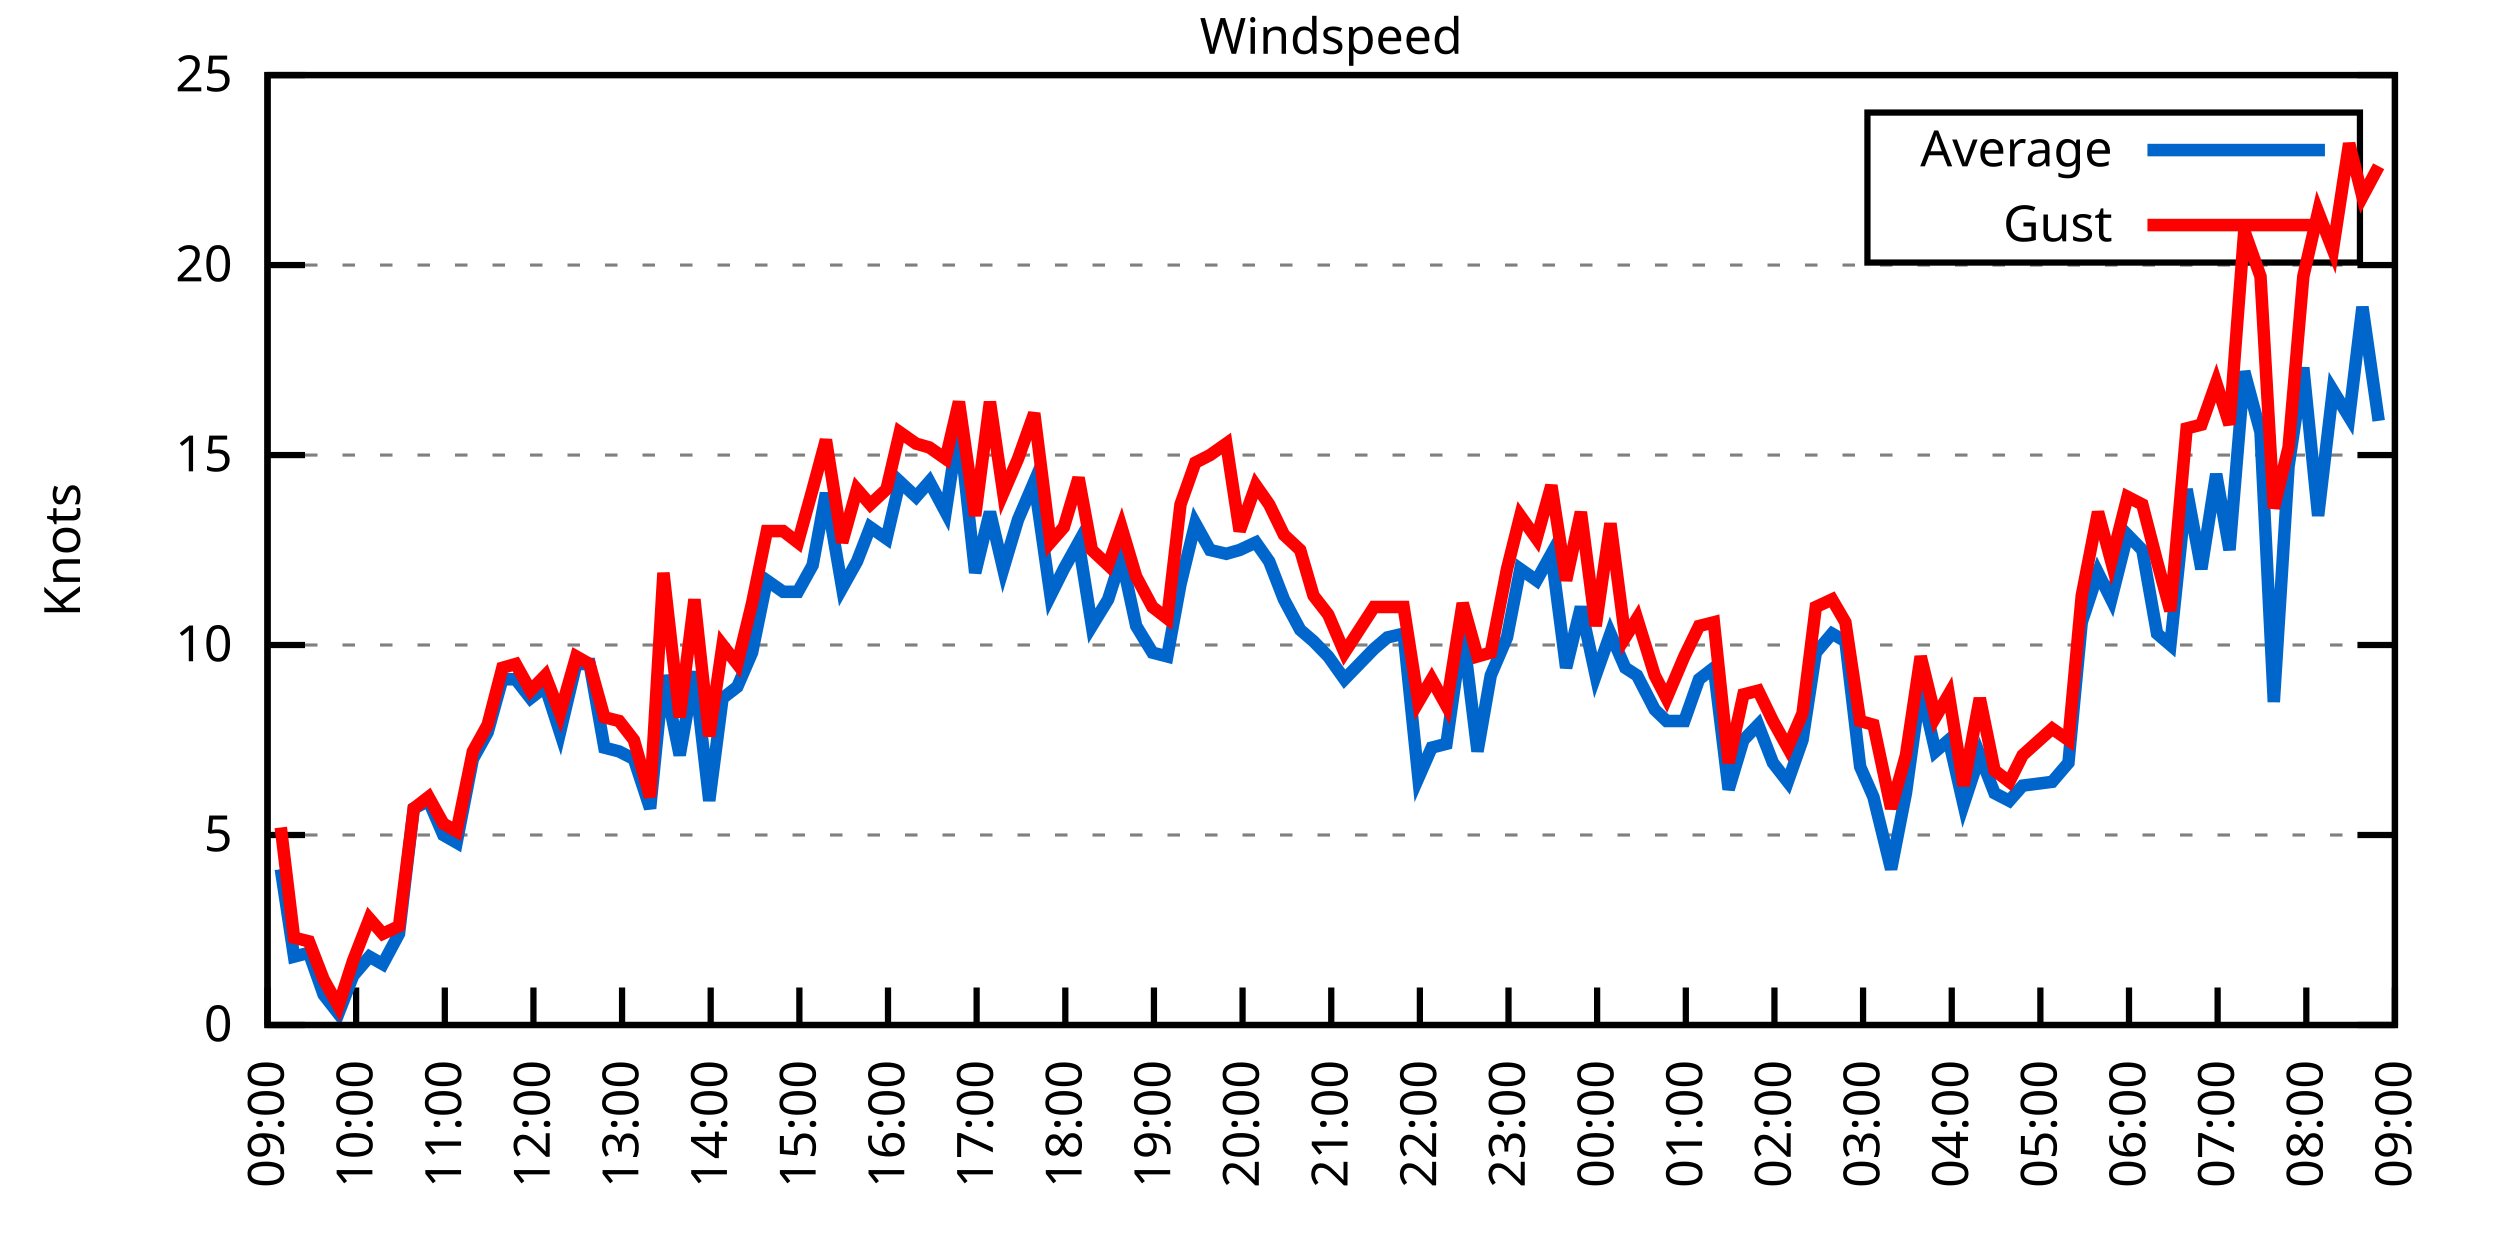
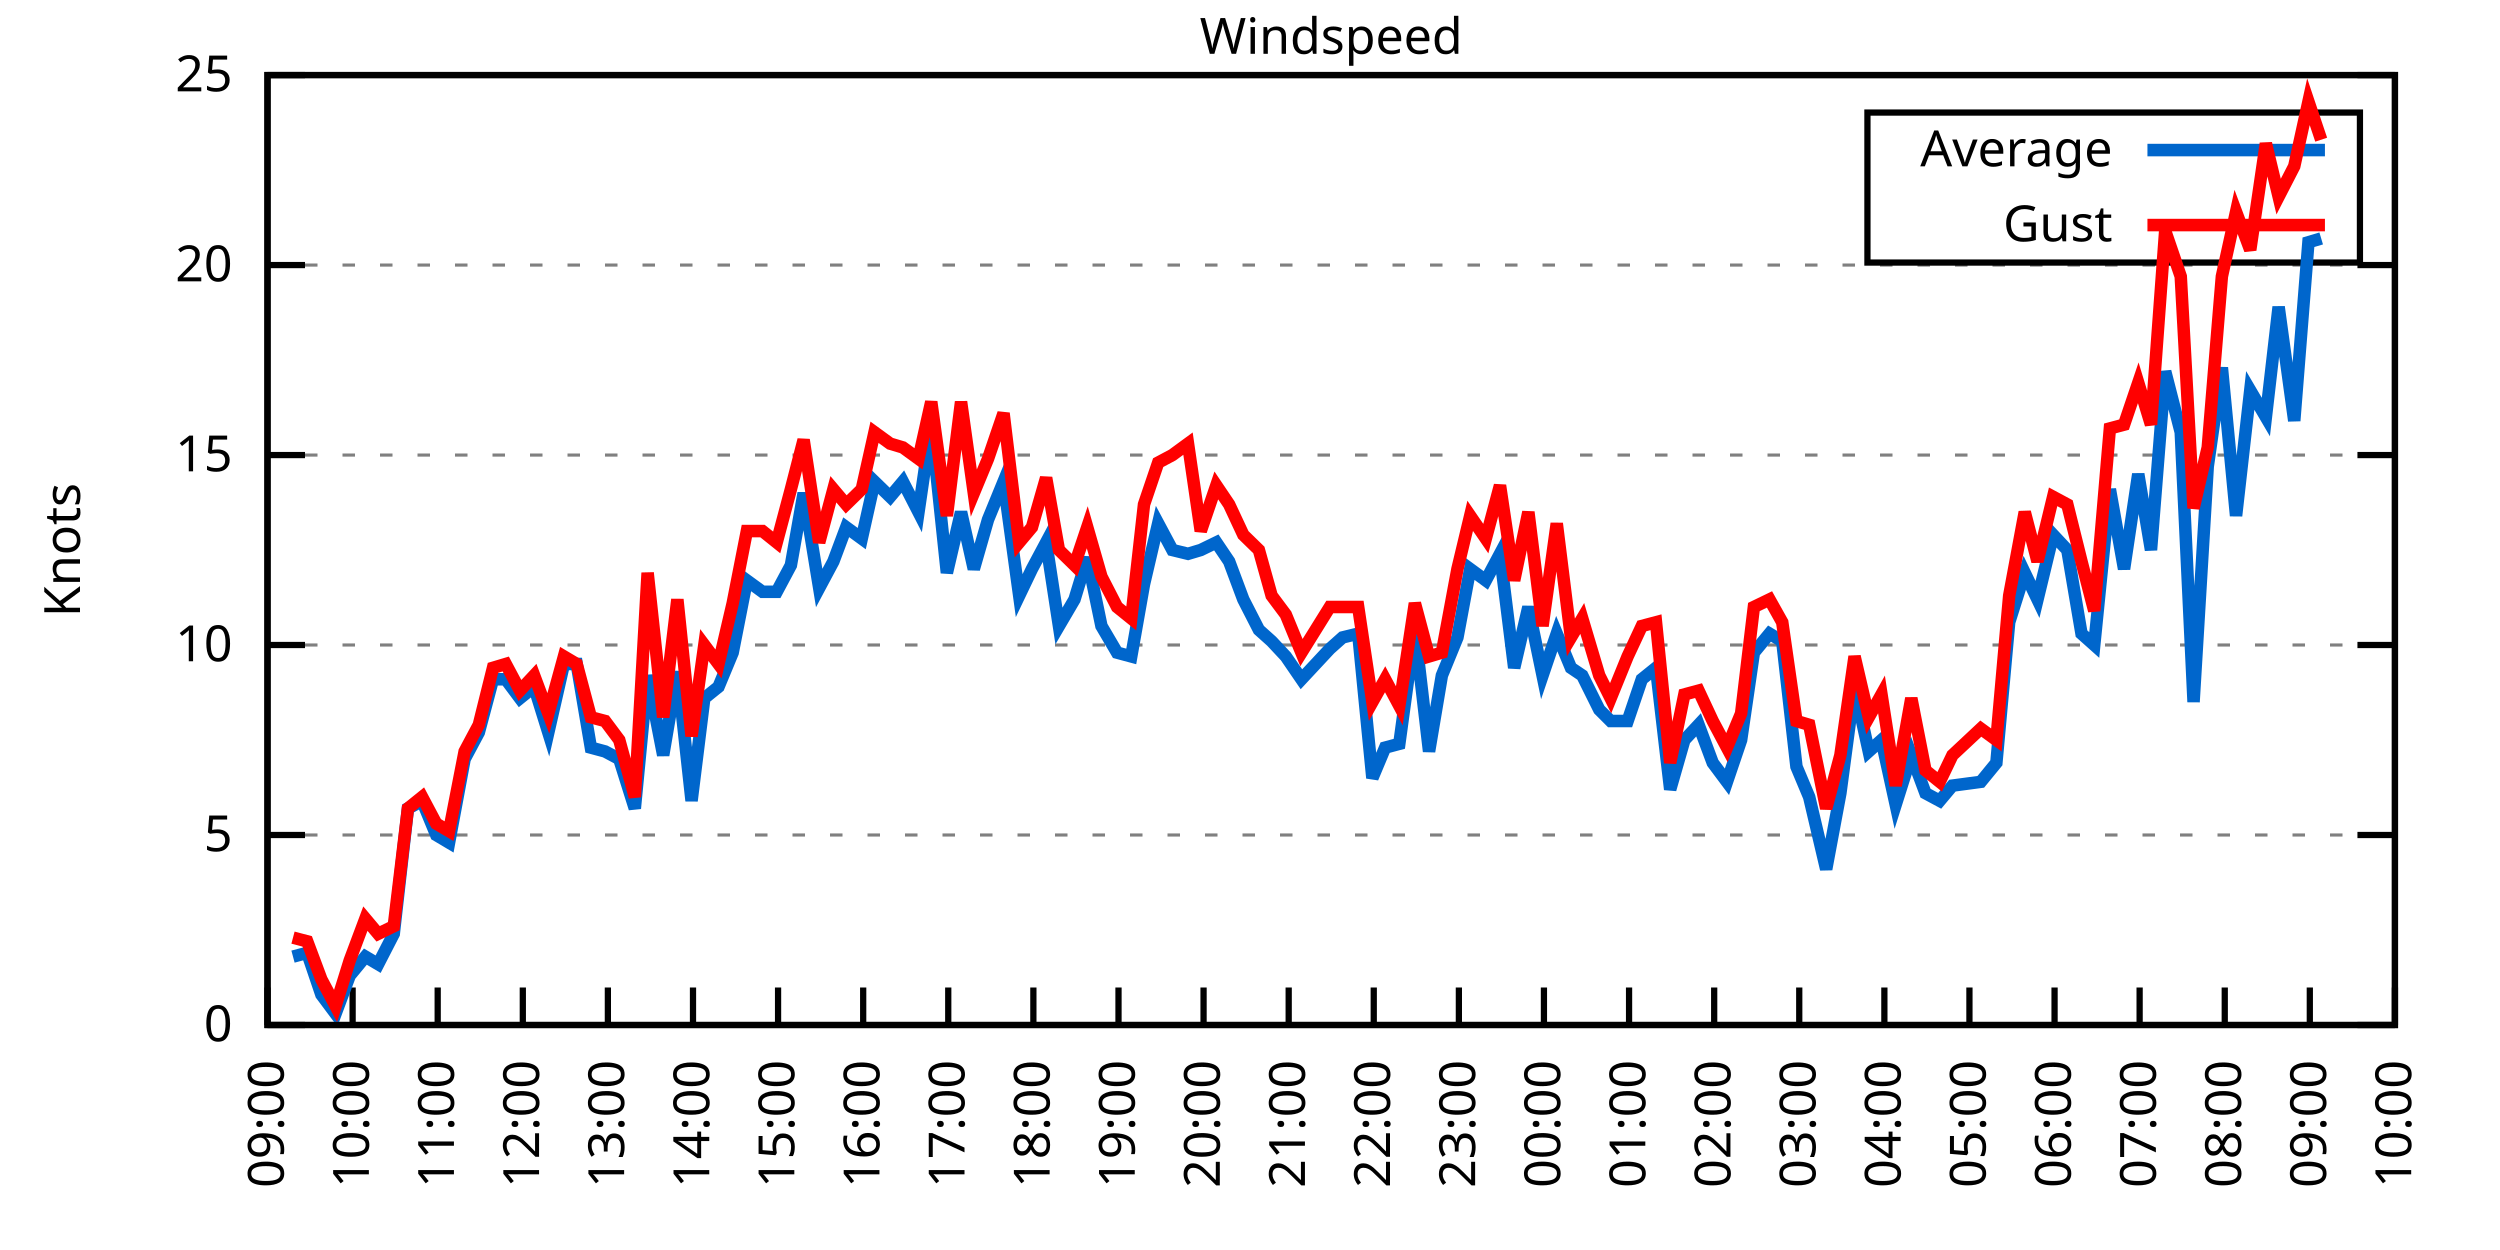
<svg xmlns="http://www.w3.org/2000/svg" xmlns:xlink="http://www.w3.org/1999/xlink" width="400" height="200" viewBox="0 0 400 200">
  <g id="gnuplot_canvas">
    <rect x="0" y="0" width="400" height="200" fill="none" />
    <defs>
      <circle id="gpDot" r="0.5" stroke-width="0.5" stroke="currentColor" />
      <path id="gpPt0" stroke-width="0.333" stroke="currentColor" d="M-1,0 h2 M0,-1 v2" />
      <path id="gpPt1" stroke-width="0.333" stroke="currentColor" d="M-1,-1 L1,1 M1,-1 L-1,1" />
      <path id="gpPt2" stroke-width="0.333" stroke="currentColor" d="M-1,0 L1,0 M0,-1 L0,1 M-1,-1 L1,1 M-1,1 L1,-1" />
      <rect id="gpPt3" stroke-width="0.333" stroke="currentColor" x="-1" y="-1" width="2" height="2" />
      <rect id="gpPt4" stroke-width="0.333" stroke="currentColor" fill="currentColor" x="-1" y="-1" width="2" height="2" />
      <circle id="gpPt5" stroke-width="0.333" stroke="currentColor" cx="0" cy="0" r="1" />
      <use xlink:href="#gpPt5" id="gpPt6" fill="currentColor" stroke="none" />
      <path id="gpPt7" stroke-width="0.333" stroke="currentColor" d="M0,-1.33 L-1.33,0.67 L1.33,0.67 z" />
      <use xlink:href="#gpPt7" id="gpPt8" fill="currentColor" stroke="none" />
      <use xlink:href="#gpPt7" id="gpPt9" stroke="currentColor" transform="rotate(180)" />
      <use xlink:href="#gpPt9" id="gpPt10" fill="currentColor" stroke="none" />
      <use xlink:href="#gpPt3" id="gpPt11" stroke="currentColor" transform="rotate(45)" />
      <use xlink:href="#gpPt11" id="gpPt12" fill="currentColor" stroke="none" />
      <path id="gpPt13" stroke-width="0.333" stroke="currentColor" d="M0,1.330 L1.265,0.411 L0.782,-1.067 L-0.782,-1.076 L-1.265,0.411 z" />
      <use xlink:href="#gpPt13" id="gpPt14" fill="currentColor" stroke="none" />
      <filter id="textbox" filterUnits="objectBoundingBox" x="0" y="0" height="1" width="1">
        <feFlood flood-color="white" flood-opacity="1" result="bgnd" />
        <feComposite in="SourceGraphic" in2="bgnd" operator="atop" />
      </filter>
      <filter id="greybox" filterUnits="objectBoundingBox" x="0" y="0" height="1" width="1">
        <feFlood flood-color="lightgrey" flood-opacity="1" result="grey" />
        <feComposite in="SourceGraphic" in2="grey" operator="atop" />
      </filter>
    </defs>
    <g fill="none" color="white" stroke="currentColor" stroke-width="1.00" stroke-linecap="butt" stroke-linejoin="miter">
</g>
    <g fill="none" color="black" stroke="currentColor" stroke-width="1.00" stroke-linecap="butt" stroke-linejoin="miter">
      <g stroke="none" shape-rendering="crispEdges">
        <polygon fill="rgb(255, 255, 255)" points="42.80,164.00 383.18,164.00 383.18,12.02 42.80,12.02 " />
      </g>
    </g>
    <g fill="none" color="black" stroke="currentColor" stroke-width="1.00" stroke-linecap="butt" stroke-linejoin="miter">
</g>
    <g fill="none" color="black" stroke="black" stroke-width="0.50" stroke-linecap="butt" stroke-linejoin="miter">
</g>
    <g fill="none" color="gray" stroke="currentColor" stroke-width="0.50" stroke-linecap="butt" stroke-linejoin="miter">
      <path stroke="gray" stroke-dasharray="2,4" class="gridline" d="M42.80,164.00 L383.19,164.00  " />
    </g>
    <g fill="none" color="gray" stroke="gray" stroke-width="1.00" stroke-linecap="butt" stroke-linejoin="miter">
</g>
    <g fill="none" color="black" stroke="currentColor" stroke-width="1.00" stroke-linecap="butt" stroke-linejoin="miter">
      <path stroke="black" d="M42.80,164.00 L48.80,164.00 M383.19,164.00 L377.19,164.00  " />
      <g transform="translate(37.20,166.60)" stroke="none" fill="black" font-family="Sans" font-size="8.00" text-anchor="end">
        <text>
          <tspan font-family="Sans"> 0</tspan>
        </text>
      </g>
    </g>
    <g fill="none" color="black" stroke="currentColor" stroke-width="1.00" stroke-linecap="butt" stroke-linejoin="miter">
</g>
    <g fill="none" color="black" stroke="black" stroke-width="0.50" stroke-linecap="butt" stroke-linejoin="miter">
</g>
    <g fill="none" color="gray" stroke="currentColor" stroke-width="0.50" stroke-linecap="butt" stroke-linejoin="miter">
      <path stroke="gray" stroke-dasharray="2,4" class="gridline" d="M42.80,133.60 L383.19,133.60  " />
    </g>
    <g fill="none" color="gray" stroke="gray" stroke-width="1.00" stroke-linecap="butt" stroke-linejoin="miter">
</g>
    <g fill="none" color="black" stroke="currentColor" stroke-width="1.00" stroke-linecap="butt" stroke-linejoin="miter">
      <path stroke="black" d="M42.80,133.60 L48.80,133.60 M383.19,133.60 L377.19,133.60  " />
      <g transform="translate(37.20,136.20)" stroke="none" fill="black" font-family="Sans" font-size="8.00" text-anchor="end">
        <text>
          <tspan font-family="Sans"> 5</tspan>
        </text>
      </g>
    </g>
    <g fill="none" color="black" stroke="currentColor" stroke-width="1.00" stroke-linecap="butt" stroke-linejoin="miter">
</g>
    <g fill="none" color="black" stroke="black" stroke-width="0.50" stroke-linecap="butt" stroke-linejoin="miter">
</g>
    <g fill="none" color="gray" stroke="currentColor" stroke-width="0.50" stroke-linecap="butt" stroke-linejoin="miter">
      <path stroke="gray" stroke-dasharray="2,4" class="gridline" d="M42.80,103.20 L383.19,103.20  " />
    </g>
    <g fill="none" color="gray" stroke="gray" stroke-width="1.00" stroke-linecap="butt" stroke-linejoin="miter">
</g>
    <g fill="none" color="black" stroke="currentColor" stroke-width="1.00" stroke-linecap="butt" stroke-linejoin="miter">
      <path stroke="black" d="M42.80,103.20 L48.80,103.20 M383.19,103.20 L377.19,103.20  " />
      <g transform="translate(37.20,105.80)" stroke="none" fill="black" font-family="Sans" font-size="8.00" text-anchor="end">
        <text>
          <tspan font-family="Sans"> 10</tspan>
        </text>
      </g>
    </g>
    <g fill="none" color="black" stroke="currentColor" stroke-width="1.00" stroke-linecap="butt" stroke-linejoin="miter">
</g>
    <g fill="none" color="black" stroke="black" stroke-width="0.50" stroke-linecap="butt" stroke-linejoin="miter">
</g>
    <g fill="none" color="gray" stroke="currentColor" stroke-width="0.50" stroke-linecap="butt" stroke-linejoin="miter">
      <path stroke="gray" stroke-dasharray="2,4" class="gridline" d="M42.80,72.81 L383.19,72.81  " />
    </g>
    <g fill="none" color="gray" stroke="gray" stroke-width="1.00" stroke-linecap="butt" stroke-linejoin="miter">
</g>
    <g fill="none" color="black" stroke="currentColor" stroke-width="1.00" stroke-linecap="butt" stroke-linejoin="miter">
      <path stroke="black" d="M42.80,72.81 L48.80,72.81 M383.19,72.81 L377.19,72.81  " />
      <g transform="translate(37.20,75.41)" stroke="none" fill="black" font-family="Sans" font-size="8.00" text-anchor="end">
        <text>
          <tspan font-family="Sans"> 15</tspan>
        </text>
      </g>
    </g>
    <g fill="none" color="black" stroke="currentColor" stroke-width="1.00" stroke-linecap="butt" stroke-linejoin="miter">
</g>
    <g fill="none" color="black" stroke="black" stroke-width="0.50" stroke-linecap="butt" stroke-linejoin="miter">
</g>
    <g fill="none" color="gray" stroke="currentColor" stroke-width="0.50" stroke-linecap="butt" stroke-linejoin="miter">
      <path stroke="gray" stroke-dasharray="2,4" class="gridline" d="M42.80,42.41 L383.19,42.41  " />
    </g>
    <g fill="none" color="gray" stroke="gray" stroke-width="1.00" stroke-linecap="butt" stroke-linejoin="miter">
</g>
    <g fill="none" color="black" stroke="currentColor" stroke-width="1.00" stroke-linecap="butt" stroke-linejoin="miter">
      <path stroke="black" d="M42.80,42.41 L48.80,42.41 M383.19,42.41 L377.19,42.41  " />
      <g transform="translate(37.20,45.01)" stroke="none" fill="black" font-family="Sans" font-size="8.00" text-anchor="end">
        <text>
          <tspan font-family="Sans"> 20</tspan>
        </text>
      </g>
    </g>
    <g fill="none" color="black" stroke="currentColor" stroke-width="1.00" stroke-linecap="butt" stroke-linejoin="miter">
</g>
    <g fill="none" color="black" stroke="black" stroke-width="0.50" stroke-linecap="butt" stroke-linejoin="miter">
</g>
    <g fill="none" color="gray" stroke="currentColor" stroke-width="0.50" stroke-linecap="butt" stroke-linejoin="miter">
      <path stroke="gray" stroke-dasharray="2,4" class="gridline" d="M42.80,12.01 L383.19,12.01  " />
    </g>
    <g fill="none" color="gray" stroke="gray" stroke-width="1.00" stroke-linecap="butt" stroke-linejoin="miter">
</g>
    <g fill="none" color="black" stroke="currentColor" stroke-width="1.00" stroke-linecap="butt" stroke-linejoin="miter">
      <path stroke="black" d="M42.80,12.01 L48.80,12.01 M383.19,12.01 L377.19,12.01  " />
      <g transform="translate(37.20,14.61)" stroke="none" fill="black" font-family="Sans" font-size="8.00" text-anchor="end">
        <text>
          <tspan font-family="Sans"> 25</tspan>
        </text>
      </g>
    </g>
    <g fill="none" color="black" stroke="currentColor" stroke-width="1.00" stroke-linecap="butt" stroke-linejoin="miter">
      <path stroke="black" d="M42.80,164.00 L42.80,158.00  " />
      <g transform="translate(45.40,169.60) rotate(270.00)" stroke="none" fill="black" font-family="Sans" font-size="8.00" text-anchor="end">
        <text>
          <tspan font-family="Sans">09:00</tspan>
        </text>
      </g>
    </g>
    <g fill="none" color="black" stroke="currentColor" stroke-width="1.00" stroke-linecap="butt" stroke-linejoin="miter">
-       <path stroke="black" d="M56.98,164.00 L56.98,158.00  " />
-       <g transform="translate(59.58,169.60) rotate(270.00)" stroke="none" fill="black" font-family="Sans" font-size="8.00" text-anchor="end">
+       <path stroke="black" d="M56.42,164.00 L56.42,158.00  " />
+       <g transform="translate(59.02,169.60) rotate(270.00)" stroke="none" fill="black" font-family="Sans" font-size="8.00" text-anchor="end">
        <text>
          <tspan font-family="Sans">10:00</tspan>
        </text>
      </g>
    </g>
    <g fill="none" color="black" stroke="currentColor" stroke-width="1.00" stroke-linecap="butt" stroke-linejoin="miter">
-       <path stroke="black" d="M71.17,164.00 L71.17,158.00  " />
-       <g transform="translate(73.77,169.60) rotate(270.00)" stroke="none" fill="black" font-family="Sans" font-size="8.00" text-anchor="end">
+       <path stroke="black" d="M70.03,164.00 L70.03,158.00  " />
+       <g transform="translate(72.63,169.60) rotate(270.00)" stroke="none" fill="black" font-family="Sans" font-size="8.00" text-anchor="end">
        <text>
          <tspan font-family="Sans">11:00</tspan>
        </text>
      </g>
    </g>
    <g fill="none" color="black" stroke="currentColor" stroke-width="1.00" stroke-linecap="butt" stroke-linejoin="miter">
-       <path stroke="black" d="M85.35,164.00 L85.35,158.00  " />
-       <g transform="translate(87.95,169.60) rotate(270.00)" stroke="none" fill="black" font-family="Sans" font-size="8.00" text-anchor="end">
+       <path stroke="black" d="M83.65,164.00 L83.65,158.00  " />
+       <g transform="translate(86.25,169.60) rotate(270.00)" stroke="none" fill="black" font-family="Sans" font-size="8.00" text-anchor="end">
        <text>
          <tspan font-family="Sans">12:00</tspan>
        </text>
      </g>
    </g>
    <g fill="none" color="black" stroke="currentColor" stroke-width="1.00" stroke-linecap="butt" stroke-linejoin="miter">
-       <path stroke="black" d="M99.53,164.00 L99.53,158.00  " />
-       <g transform="translate(102.13,169.60) rotate(270.00)" stroke="none" fill="black" font-family="Sans" font-size="8.00" text-anchor="end">
+       <path stroke="black" d="M97.26,164.00 L97.26,158.00  " />
+       <g transform="translate(99.86,169.60) rotate(270.00)" stroke="none" fill="black" font-family="Sans" font-size="8.00" text-anchor="end">
        <text>
          <tspan font-family="Sans">13:00</tspan>
        </text>
      </g>
    </g>
    <g fill="none" color="black" stroke="currentColor" stroke-width="1.00" stroke-linecap="butt" stroke-linejoin="miter">
-       <path stroke="black" d="M113.71,164.00 L113.71,158.00  " />
-       <g transform="translate(116.31,169.60) rotate(270.00)" stroke="none" fill="black" font-family="Sans" font-size="8.00" text-anchor="end">
+       <path stroke="black" d="M110.88,164.00 L110.88,158.00  " />
+       <g transform="translate(113.48,169.60) rotate(270.00)" stroke="none" fill="black" font-family="Sans" font-size="8.00" text-anchor="end">
        <text>
          <tspan font-family="Sans">14:00</tspan>
        </text>
      </g>
    </g>
    <g fill="none" color="black" stroke="currentColor" stroke-width="1.00" stroke-linecap="butt" stroke-linejoin="miter">
-       <path stroke="black" d="M127.90,164.00 L127.90,158.00  " />
-       <g transform="translate(130.50,169.60) rotate(270.00)" stroke="none" fill="black" font-family="Sans" font-size="8.00" text-anchor="end">
+       <path stroke="black" d="M124.49,164.00 L124.49,158.00  " />
+       <g transform="translate(127.09,169.60) rotate(270.00)" stroke="none" fill="black" font-family="Sans" font-size="8.00" text-anchor="end">
        <text>
          <tspan font-family="Sans">15:00</tspan>
        </text>
      </g>
    </g>
    <g fill="none" color="black" stroke="currentColor" stroke-width="1.00" stroke-linecap="butt" stroke-linejoin="miter">
-       <path stroke="black" d="M142.08,164.00 L142.08,158.00  " />
-       <g transform="translate(144.68,169.60) rotate(270.00)" stroke="none" fill="black" font-family="Sans" font-size="8.00" text-anchor="end">
+       <path stroke="black" d="M138.11,164.00 L138.11,158.00  " />
+       <g transform="translate(140.71,169.60) rotate(270.00)" stroke="none" fill="black" font-family="Sans" font-size="8.00" text-anchor="end">
        <text>
          <tspan font-family="Sans">16:00</tspan>
        </text>
      </g>
    </g>
    <g fill="none" color="black" stroke="currentColor" stroke-width="1.00" stroke-linecap="butt" stroke-linejoin="miter">
-       <path stroke="black" d="M156.26,164.00 L156.26,158.00  " />
-       <g transform="translate(158.86,169.60) rotate(270.00)" stroke="none" fill="black" font-family="Sans" font-size="8.00" text-anchor="end">
+       <path stroke="black" d="M151.72,164.00 L151.72,158.00  " />
+       <g transform="translate(154.32,169.60) rotate(270.00)" stroke="none" fill="black" font-family="Sans" font-size="8.00" text-anchor="end">
        <text>
          <tspan font-family="Sans">17:00</tspan>
        </text>
      </g>
    </g>
    <g fill="none" color="black" stroke="currentColor" stroke-width="1.00" stroke-linecap="butt" stroke-linejoin="miter">
-       <path stroke="black" d="M170.45,164.00 L170.45,158.00  " />
-       <g transform="translate(173.05,169.60) rotate(270.00)" stroke="none" fill="black" font-family="Sans" font-size="8.00" text-anchor="end">
+       <path stroke="black" d="M165.34,164.00 L165.34,158.00  " />
+       <g transform="translate(167.94,169.60) rotate(270.00)" stroke="none" fill="black" font-family="Sans" font-size="8.00" text-anchor="end">
        <text>
          <tspan font-family="Sans">18:00</tspan>
        </text>
      </g>
    </g>
    <g fill="none" color="black" stroke="currentColor" stroke-width="1.00" stroke-linecap="butt" stroke-linejoin="miter">
-       <path stroke="black" d="M184.63,164.00 L184.63,158.00  " />
-       <g transform="translate(187.23,169.60) rotate(270.00)" stroke="none" fill="black" font-family="Sans" font-size="8.00" text-anchor="end">
+       <path stroke="black" d="M178.96,164.00 L178.96,158.00  " />
+       <g transform="translate(181.56,169.60) rotate(270.00)" stroke="none" fill="black" font-family="Sans" font-size="8.00" text-anchor="end">
        <text>
          <tspan font-family="Sans">19:00</tspan>
        </text>
      </g>
    </g>
    <g fill="none" color="black" stroke="currentColor" stroke-width="1.00" stroke-linecap="butt" stroke-linejoin="miter">
-       <path stroke="black" d="M198.81,164.00 L198.81,158.00  " />
-       <g transform="translate(201.41,169.60) rotate(270.00)" stroke="none" fill="black" font-family="Sans" font-size="8.00" text-anchor="end">
+       <path stroke="black" d="M192.57,164.00 L192.57,158.00  " />
+       <g transform="translate(195.17,169.60) rotate(270.00)" stroke="none" fill="black" font-family="Sans" font-size="8.00" text-anchor="end">
        <text>
          <tspan font-family="Sans">20:00</tspan>
        </text>
      </g>
    </g>
    <g fill="none" color="black" stroke="currentColor" stroke-width="1.00" stroke-linecap="butt" stroke-linejoin="miter">
-       <path stroke="black" d="M213.00,164.00 L213.00,158.00  " />
-       <g transform="translate(215.60,169.60) rotate(270.00)" stroke="none" fill="black" font-family="Sans" font-size="8.00" text-anchor="end">
+       <path stroke="black" d="M206.19,164.00 L206.19,158.00  " />
+       <g transform="translate(208.79,169.60) rotate(270.00)" stroke="none" fill="black" font-family="Sans" font-size="8.00" text-anchor="end">
        <text>
          <tspan font-family="Sans">21:00</tspan>
        </text>
      </g>
    </g>
    <g fill="none" color="black" stroke="currentColor" stroke-width="1.00" stroke-linecap="butt" stroke-linejoin="miter">
-       <path stroke="black" d="M227.18,164.00 L227.18,158.00  " />
-       <g transform="translate(229.78,169.60) rotate(270.00)" stroke="none" fill="black" font-family="Sans" font-size="8.00" text-anchor="end">
+       <path stroke="black" d="M219.80,164.00 L219.80,158.00  " />
+       <g transform="translate(222.40,169.60) rotate(270.00)" stroke="none" fill="black" font-family="Sans" font-size="8.00" text-anchor="end">
        <text>
          <tspan font-family="Sans">22:00</tspan>
        </text>
      </g>
    </g>
    <g fill="none" color="black" stroke="currentColor" stroke-width="1.00" stroke-linecap="butt" stroke-linejoin="miter">
-       <path stroke="black" d="M241.36,164.00 L241.36,158.00  " />
-       <g transform="translate(243.96,169.60) rotate(270.00)" stroke="none" fill="black" font-family="Sans" font-size="8.00" text-anchor="end">
+       <path stroke="black" d="M233.42,164.00 L233.42,158.00  " />
+       <g transform="translate(236.02,169.60) rotate(270.00)" stroke="none" fill="black" font-family="Sans" font-size="8.00" text-anchor="end">
        <text>
          <tspan font-family="Sans">23:00</tspan>
        </text>
      </g>
    </g>
    <g fill="none" color="black" stroke="currentColor" stroke-width="1.00" stroke-linecap="butt" stroke-linejoin="miter">
-       <path stroke="black" d="M255.54,164.00 L255.54,158.00  " />
-       <g transform="translate(258.14,169.60) rotate(270.00)" stroke="none" fill="black" font-family="Sans" font-size="8.00" text-anchor="end">
+       <path stroke="black" d="M247.03,164.00 L247.03,158.00  " />
+       <g transform="translate(249.63,169.60) rotate(270.00)" stroke="none" fill="black" font-family="Sans" font-size="8.00" text-anchor="end">
        <text>
          <tspan font-family="Sans">00:00</tspan>
        </text>
      </g>
    </g>
    <g fill="none" color="black" stroke="currentColor" stroke-width="1.00" stroke-linecap="butt" stroke-linejoin="miter">
-       <path stroke="black" d="M269.73,164.00 L269.73,158.00  " />
-       <g transform="translate(272.33,169.60) rotate(270.00)" stroke="none" fill="black" font-family="Sans" font-size="8.00" text-anchor="end">
+       <path stroke="black" d="M260.65,164.00 L260.65,158.00  " />
+       <g transform="translate(263.25,169.60) rotate(270.00)" stroke="none" fill="black" font-family="Sans" font-size="8.00" text-anchor="end">
        <text>
          <tspan font-family="Sans">01:00</tspan>
        </text>
      </g>
    </g>
    <g fill="none" color="black" stroke="currentColor" stroke-width="1.00" stroke-linecap="butt" stroke-linejoin="miter">
-       <path stroke="black" d="M283.91,164.00 L283.91,158.00  " />
-       <g transform="translate(286.51,169.60) rotate(270.00)" stroke="none" fill="black" font-family="Sans" font-size="8.00" text-anchor="end">
+       <path stroke="black" d="M274.27,164.00 L274.27,158.00  " />
+       <g transform="translate(276.87,169.60) rotate(270.00)" stroke="none" fill="black" font-family="Sans" font-size="8.00" text-anchor="end">
        <text>
          <tspan font-family="Sans">02:00</tspan>
        </text>
      </g>
    </g>
    <g fill="none" color="black" stroke="currentColor" stroke-width="1.00" stroke-linecap="butt" stroke-linejoin="miter">
-       <path stroke="black" d="M298.09,164.00 L298.09,158.00  " />
-       <g transform="translate(300.69,169.60) rotate(270.00)" stroke="none" fill="black" font-family="Sans" font-size="8.00" text-anchor="end">
+       <path stroke="black" d="M287.88,164.00 L287.88,158.00  " />
+       <g transform="translate(290.48,169.60) rotate(270.00)" stroke="none" fill="black" font-family="Sans" font-size="8.00" text-anchor="end">
        <text>
          <tspan font-family="Sans">03:00</tspan>
        </text>
      </g>
    </g>
    <g fill="none" color="black" stroke="currentColor" stroke-width="1.00" stroke-linecap="butt" stroke-linejoin="miter">
-       <path stroke="black" d="M312.28,164.00 L312.28,158.00  " />
-       <g transform="translate(314.88,169.60) rotate(270.00)" stroke="none" fill="black" font-family="Sans" font-size="8.00" text-anchor="end">
+       <path stroke="black" d="M301.50,164.00 L301.50,158.00  " />
+       <g transform="translate(304.10,169.60) rotate(270.00)" stroke="none" fill="black" font-family="Sans" font-size="8.00" text-anchor="end">
        <text>
          <tspan font-family="Sans">04:00</tspan>
        </text>
      </g>
    </g>
    <g fill="none" color="black" stroke="currentColor" stroke-width="1.00" stroke-linecap="butt" stroke-linejoin="miter">
-       <path stroke="black" d="M326.46,164.00 L326.46,158.00  " />
-       <g transform="translate(329.06,169.60) rotate(270.00)" stroke="none" fill="black" font-family="Sans" font-size="8.00" text-anchor="end">
+       <path stroke="black" d="M315.11,164.00 L315.11,158.00  " />
+       <g transform="translate(317.71,169.60) rotate(270.00)" stroke="none" fill="black" font-family="Sans" font-size="8.00" text-anchor="end">
        <text>
          <tspan font-family="Sans">05:00</tspan>
        </text>
      </g>
    </g>
    <g fill="none" color="black" stroke="currentColor" stroke-width="1.00" stroke-linecap="butt" stroke-linejoin="miter">
-       <path stroke="black" d="M340.64,164.00 L340.64,158.00  " />
-       <g transform="translate(343.24,169.60) rotate(270.00)" stroke="none" fill="black" font-family="Sans" font-size="8.00" text-anchor="end">
+       <path stroke="black" d="M328.73,164.00 L328.73,158.00  " />
+       <g transform="translate(331.33,169.60) rotate(270.00)" stroke="none" fill="black" font-family="Sans" font-size="8.00" text-anchor="end">
        <text>
          <tspan font-family="Sans">06:00</tspan>
        </text>
      </g>
    </g>
    <g fill="none" color="black" stroke="currentColor" stroke-width="1.00" stroke-linecap="butt" stroke-linejoin="miter">
-       <path stroke="black" d="M354.82,164.00 L354.82,158.00  " />
-       <g transform="translate(357.42,169.60) rotate(270.00)" stroke="none" fill="black" font-family="Sans" font-size="8.00" text-anchor="end">
+       <path stroke="black" d="M342.34,164.00 L342.34,158.00  " />
+       <g transform="translate(344.94,169.60) rotate(270.00)" stroke="none" fill="black" font-family="Sans" font-size="8.00" text-anchor="end">
        <text>
          <tspan font-family="Sans">07:00</tspan>
        </text>
      </g>
    </g>
    <g fill="none" color="black" stroke="currentColor" stroke-width="1.00" stroke-linecap="butt" stroke-linejoin="miter">
-       <path stroke="black" d="M369.01,164.00 L369.01,158.00  " />
-       <g transform="translate(371.61,169.60) rotate(270.00)" stroke="none" fill="black" font-family="Sans" font-size="8.00" text-anchor="end">
+       <path stroke="black" d="M355.96,164.00 L355.96,158.00  " />
+       <g transform="translate(358.56,169.60) rotate(270.00)" stroke="none" fill="black" font-family="Sans" font-size="8.00" text-anchor="end">
        <text>
          <tspan font-family="Sans">08:00</tspan>
+         </text>
+       </g>
+     </g>
+     <g fill="none" color="black" stroke="currentColor" stroke-width="1.00" stroke-linecap="butt" stroke-linejoin="miter">
+       <path stroke="black" d="M369.57,164.00 L369.57,158.00  " />
+       <g transform="translate(372.17,169.60) rotate(270.00)" stroke="none" fill="black" font-family="Sans" font-size="8.00" text-anchor="end">
+         <text>
+           <tspan font-family="Sans">09:00</tspan>
        </text>
      </g>
    </g>
    <g fill="none" color="black" stroke="currentColor" stroke-width="1.00" stroke-linecap="butt" stroke-linejoin="miter">
      <path stroke="black" d="M383.19,164.00 L383.19,158.00  " />
      <g transform="translate(385.79,169.60) rotate(270.00)" stroke="none" fill="black" font-family="Sans" font-size="8.00" text-anchor="end">
        <text>
-           <tspan font-family="Sans">09:00</tspan>
+           <tspan font-family="Sans">10:00</tspan>
        </text>
      </g>
    </g>
    <g fill="none" color="black" stroke="currentColor" stroke-width="1.00" stroke-linecap="butt" stroke-linejoin="miter">
</g>
    <g fill="none" color="black" stroke="currentColor" stroke-width="1.00" stroke-linecap="butt" stroke-linejoin="miter">
      <path stroke="black" d="M42.80,12.01 L42.80,164.00 L383.19,164.00 L383.19,12.01 L42.80,12.01 Z  " />
    </g>
    <g fill="none" color="black" stroke="currentColor" stroke-width="1.00" stroke-linecap="butt" stroke-linejoin="miter">
</g>
    <g fill="none" color="black" stroke="currentColor" stroke-width="1.00" stroke-linecap="butt" stroke-linejoin="miter">
      <path stroke="black" d="M298.79,42.01 L298.79,18.01 L377.59,18.01 L377.59,42.01 L298.79,42.01 Z  " />
    </g>
    <g id="Windspeed_plot_1">
      <g fill="none" color="white" stroke="black" stroke-width="2.00" stroke-linecap="butt" stroke-linejoin="miter">
</g>
      <g fill="none" color="black" stroke="currentColor" stroke-width="2.00" stroke-linecap="butt" stroke-linejoin="miter">
        <g transform="translate(337.99,26.61)" stroke="none" fill="black" font-family="Sans" font-size="8.00" text-anchor="end">
          <text>
            <tspan font-family="Sans">Average</tspan>
          </text>
        </g>
      </g>
      <g fill="none" color="black" stroke="currentColor" stroke-width="2.00" stroke-linecap="butt" stroke-linejoin="miter">
-         <path stroke="rgb(  0, 102, 204)" d="M343.59,24.01 L371.99,24.01 M44.93,139.07 L47.05,153.06 L49.42,152.45 L51.78,159.14 L54.15,162.18 L56.51,156.10   L59.11,153.06 L61.24,154.27 L63.84,149.41 L66.20,129.35 L68.57,128.13 L70.93,133.60 L73.06,134.82 L75.66,121.44   L78.02,117.19 L80.38,108.68 L82.51,108.68 L84.88,111.72 L87.24,109.89 L89.60,117.19 L92.20,106.24 L94.33,106.24   L96.70,119.62 L99.06,120.23 L101.42,121.44 L104.02,129.35 L106.15,108.07 L108.75,120.83 L111.11,107.46 L113.48,128.13   L115.61,111.72 L117.97,109.89 L120.33,104.42 L122.70,92.87 L125.30,94.69 L127.66,94.69 L130.02,90.44 L132.15,78.89   L134.75,94.08 L137.12,89.83 L139.24,84.36 L141.84,86.18 L143.97,77.06 L146.57,79.49 L148.70,77.06 L151.30,81.93   L153.43,67.94 L156.03,91.65 L158.39,81.93 L160.52,91.04 L162.88,83.14 L165.48,77.06 L168.08,95.30 L170.21,91.04   L172.57,86.79 L174.70,100.16 L177.30,95.91 L179.43,89.22 L181.79,100.16 L184.39,104.42 L186.76,105.03 L188.88,93.48   L191.25,83.75 L193.61,88.00 L196.21,88.61 L198.34,88.00 L200.94,86.79 L203.07,89.83 L205.43,95.91 L208.03,100.77   L210.16,102.60 L212.52,105.03 L215.12,108.68 L219.85,103.81 L221.98,101.99 L224.58,101.38 L226.94,124.48 L229.07,119.62   L231.43,119.01 L234.03,100.77 L236.40,120.23 L238.52,108.07 L241.12,101.99 L243.25,91.04 L245.85,92.87 L248.22,88.61   L250.58,106.85 L252.94,97.12 L255.31,108.07 L257.67,101.38 L260.04,106.85 L261.93,108.07 L264.76,113.54 L266.65,115.36   L269.49,115.36 L271.85,108.68 L274.22,106.85 L276.58,126.31 L278.95,118.40 L281.31,115.97 L283.67,122.05 L286.04,125.09   L288.40,118.40 L290.53,104.42 L293.13,101.38 L295.26,102.60 L297.62,122.66 L299.75,127.52 L302.58,139.07 L304.95,126.91   L307.31,109.89 L309.68,120.23 L311.80,118.40 L314.17,128.74 L316.77,120.83 L319.13,126.91 L321.49,128.13 L323.62,125.70   L328.35,125.09 L330.95,122.05 L333.08,99.56 L335.68,91.65 L337.80,95.91 L340.40,85.57 L342.77,88.00 L345.13,101.38   L347.26,103.20 L349.86,78.28 L352.22,91.04 L354.59,75.85 L356.72,88.00 L359.08,59.43 L361.68,69.16 L363.81,112.32   L366.17,74.63 L368.53,58.82 L370.90,82.53 L373.26,62.47 L375.86,66.73 L377.99,49.10 L380.59,67.33  " />
+         <path stroke="rgb(  0, 102, 204)" d="M343.59,24.01 L371.99,24.01 M46.88,153.06 L49.15,152.45 L51.42,159.14 L53.69,162.18 L55.96,156.10 L58.46,153.06   L60.50,154.27 L63.00,149.41 L65.27,129.35 L67.54,128.13 L69.80,133.60 L71.85,134.82 L74.34,121.44 L76.61,117.19   L78.88,108.68 L80.92,108.68 L83.19,111.72 L85.46,109.89 L87.73,117.19 L90.23,106.24 L92.27,106.24 L94.54,119.62   L96.81,120.23 L99.08,121.44 L101.57,129.35 L103.62,108.07 L106.11,120.83 L108.38,107.46 L110.65,128.13 L112.69,111.72   L114.96,109.89 L117.23,104.42 L119.50,92.87 L122.00,94.69 L124.27,94.69 L126.54,90.44 L128.58,78.89 L131.07,94.08   L133.34,89.83 L135.39,84.36 L137.88,86.18 L139.92,77.06 L142.42,79.49 L144.46,77.06 L146.96,81.93 L149.00,67.94   L151.50,91.65 L153.77,81.93 L155.81,91.04 L158.08,83.14 L160.57,77.06 L163.07,95.30 L165.11,91.04 L167.38,86.79   L169.43,100.16 L171.92,95.91 L173.96,89.22 L176.23,100.16 L178.73,104.42 L181.00,105.03 L183.04,93.48 L185.31,83.75   L187.58,88.00 L190.08,88.61 L192.12,88.00 L194.61,86.79 L196.66,89.83 L198.93,95.91 L201.42,100.77 L203.46,102.60   L205.73,105.03 L208.23,108.68 L212.77,103.81 L214.81,101.99 L217.31,101.38 L219.58,124.48 L221.62,119.62 L223.89,119.01   L226.38,100.77 L228.65,120.23 L230.70,108.07 L233.19,101.99 L235.23,91.04 L237.73,92.87 L240.00,88.61 L242.27,106.85   L244.54,97.12 L246.81,108.07 L249.08,101.38 L251.35,106.85 L253.16,108.07 L255.88,113.54 L257.70,115.36 L260.42,115.36   L262.69,108.68 L264.96,106.85 L267.23,126.31 L269.50,118.40 L271.77,115.97 L274.04,122.05 L276.31,125.09 L278.58,118.40   L280.62,104.42 L283.12,101.38 L285.16,102.60 L287.43,122.66 L289.47,127.52 L292.19,139.07 L294.46,126.91 L296.73,109.89   L299.00,120.23 L301.04,118.40 L303.31,128.74 L305.81,120.83 L308.08,126.91 L310.35,128.13 L312.39,125.70 L316.93,125.09   L319.42,122.05 L321.47,99.56 L323.96,91.65 L326.00,95.91 L328.50,85.57 L330.77,88.00 L333.04,101.38 L335.08,103.20   L337.58,78.28 L339.85,91.04 L342.12,75.85 L344.16,88.00 L346.43,59.43 L348.92,69.16 L350.97,112.32 L353.24,74.63   L355.50,58.82 L357.77,82.53 L360.04,62.47 L362.54,66.73 L364.58,49.10 L367.08,67.33 L369.35,38.76 L371.39,38.15    " />
      </g>
    </g>
    <g id="Windspeed_plot_2">
      <g fill="none" color="black" stroke="currentColor" stroke-width="2.00" stroke-linecap="butt" stroke-linejoin="miter">
        <g transform="translate(337.99,38.61)" stroke="none" fill="black" font-family="Sans" font-size="8.00" text-anchor="end">
          <text>
            <tspan font-family="Sans">Gust</tspan>
          </text>
        </g>
      </g>
      <g fill="none" color="black" stroke="currentColor" stroke-width="2.00" stroke-linecap="butt" stroke-linejoin="miter">
-         <path stroke="rgb(255,   0,   0)" d="M343.59,36.01 L371.99,36.01 M44.93,132.39 L47.05,150.02 L49.42,150.62 L51.78,156.70 L54.15,160.96 L56.51,153.66   L59.11,146.98 L61.24,149.41 L63.84,148.19 L66.20,129.35 L68.57,127.52 L70.93,131.78 L73.06,132.99 L75.66,120.23   L78.02,115.97 L80.38,106.85 L82.51,106.24 L84.88,110.50 L87.24,108.07 L89.60,114.15 L92.20,105.03 L94.33,106.24   L96.70,114.76 L99.06,115.36 L101.42,118.40 L104.02,127.52 L106.15,91.65 L108.75,114.76 L111.11,95.91 L113.48,117.80   L115.61,103.20 L117.97,106.24 L120.33,96.52 L122.70,84.97 L125.30,84.97 L127.66,86.79 L130.02,78.28 L132.15,70.37   L134.75,86.79 L137.12,78.28 L139.24,80.71 L141.84,78.28 L143.97,69.16 L146.57,70.98 L148.70,71.59 L151.30,73.41   L153.43,64.29 L156.03,82.53 L158.39,64.29 L160.52,78.89 L162.88,73.41 L165.48,66.12 L168.08,86.79 L170.21,84.36   L172.57,76.45 L174.70,88.00 L177.30,90.44 L179.43,84.36 L181.79,92.26 L184.39,97.12 L186.76,98.95 L188.88,80.71   L191.25,74.02 L193.61,72.81 L196.21,70.98 L198.34,84.97 L200.94,77.67 L203.07,80.71 L205.43,85.57 L208.03,88.00   L210.16,95.30 L212.52,98.34 L215.12,104.42 L219.85,97.12 L221.98,97.12 L224.58,97.12 L226.94,112.32 L229.07,108.68   L231.43,112.93 L234.03,96.52 L236.40,105.03 L238.52,104.42 L241.12,91.04 L243.25,82.53 L245.85,86.18 L248.22,77.67   L250.58,92.87 L252.94,81.93 L255.31,100.16 L257.67,83.75 L260.04,101.99 L261.93,98.95 L264.76,108.07 L266.65,111.72   L269.49,105.03 L271.85,100.16 L274.22,99.56 L276.58,122.05 L278.95,111.11 L281.31,110.50 L283.67,115.36 L286.04,119.62   L288.40,114.15 L290.53,97.12 L293.13,95.91 L295.26,99.56 L297.62,115.36 L299.75,115.97 L302.58,129.35 L304.95,120.83   L307.31,105.03 L309.68,114.76 L311.80,111.11 L314.17,125.70 L316.77,111.72 L319.13,123.27 L321.49,125.09 L323.62,120.83   L328.35,116.58 L330.95,118.40 L333.08,95.30 L335.68,81.93 L337.80,89.83 L340.40,79.49 L342.77,80.71 L345.13,89.83   L347.26,97.73 L349.86,68.55 L352.22,67.94 L354.59,61.25 L356.72,67.94 L359.08,36.94 L361.68,44.23 L363.81,81.32   L366.17,71.59 L368.53,44.23 L370.90,33.90 L373.26,39.98 L375.86,22.95 L377.99,31.46 L380.59,26.60  " />
+         <path stroke="rgb(255,   0,   0)" d="M343.59,36.01 L371.99,36.01 M46.88,150.02 L49.15,150.62 L51.42,156.70 L53.69,160.96 L55.96,153.66 L58.46,146.98   L60.50,149.41 L63.00,148.19 L65.27,129.35 L67.54,127.52 L69.80,131.78 L71.85,132.99 L74.34,120.23 L76.61,115.97   L78.88,106.85 L80.92,106.24 L83.19,110.50 L85.46,108.07 L87.73,114.15 L90.23,105.03 L92.27,106.24 L94.54,114.76   L96.81,115.36 L99.08,118.40 L101.57,127.52 L103.62,91.65 L106.11,114.76 L108.38,95.91 L110.65,117.80 L112.69,103.20   L114.96,106.24 L117.23,96.52 L119.50,84.97 L122.00,84.97 L124.27,86.79 L126.54,78.28 L128.58,70.37 L131.07,86.79   L133.34,78.28 L135.39,80.71 L137.88,78.28 L139.92,69.16 L142.42,70.98 L144.46,71.59 L146.96,73.41 L149.00,64.29   L151.50,82.53 L153.77,64.29 L155.81,78.89 L158.08,73.41 L160.57,66.12 L163.07,86.79 L165.11,84.36 L167.38,76.45   L169.43,88.00 L171.92,90.44 L173.96,84.36 L176.23,92.26 L178.73,97.12 L181.00,98.95 L183.04,80.71 L185.31,74.02   L187.58,72.81 L190.08,70.98 L192.12,84.97 L194.61,77.67 L196.66,80.71 L198.93,85.57 L201.42,88.00 L203.46,95.30   L205.73,98.34 L208.23,104.42 L212.77,97.12 L214.81,97.12 L217.31,97.12 L219.58,112.32 L221.62,108.68 L223.89,112.93   L226.38,96.52 L228.65,105.03 L230.70,104.42 L233.19,91.04 L235.23,82.53 L237.73,86.18 L240.00,77.67 L242.27,92.87   L244.54,81.93 L246.81,100.16 L249.08,83.75 L251.35,101.99 L253.16,98.95 L255.88,108.07 L257.70,111.72 L260.42,105.03   L262.69,100.16 L264.96,99.56 L267.23,122.05 L269.50,111.11 L271.77,110.50 L274.04,115.36 L276.31,119.62 L278.58,114.15   L280.62,97.12 L283.12,95.91 L285.16,99.56 L287.43,115.36 L289.47,115.97 L292.19,129.35 L294.46,120.83 L296.73,105.03   L299.00,114.76 L301.04,111.11 L303.31,125.70 L305.81,111.72 L308.08,123.27 L310.35,125.09 L312.39,120.83 L316.93,116.58   L319.42,118.40 L321.47,95.30 L323.96,81.93 L326.00,89.83 L328.50,79.49 L330.77,80.71 L333.04,89.83 L335.08,97.73   L337.58,68.55 L339.85,67.94 L342.12,61.25 L344.16,67.94 L346.43,36.94 L348.92,44.23 L350.97,81.32 L353.24,71.59   L355.50,44.23 L357.77,33.90 L360.04,39.98 L362.54,22.95 L364.58,31.46 L367.08,26.60 L369.35,16.27 L371.39,22.35    " />
      </g>
    </g>
    <g fill="none" color="black" stroke="currentColor" stroke-width="2.00" stroke-linecap="butt" stroke-linejoin="miter">
</g>
    <g fill="none" color="black" stroke="black" stroke-width="1.00" stroke-linecap="butt" stroke-linejoin="miter">
</g>
    <g fill="none" color="black" stroke="currentColor" stroke-width="1.00" stroke-linecap="butt" stroke-linejoin="miter">
      <path stroke="black" d="M42.80,12.01 L42.80,164.00 L383.19,164.00 L383.19,12.01 L42.80,12.01 Z  " />
      <g transform="translate(12.80,88.01) rotate(270.00)" stroke="none" fill="black" font-family="Sans" font-size="8.00" text-anchor="middle">
        <text>
          <tspan font-family="Sans">Knots</tspan>
        </text>
      </g>
    </g>
    <g fill="none" color="black" stroke="currentColor" stroke-width="1.00" stroke-linecap="butt" stroke-linejoin="miter">
</g>
    <g fill="none" color="black" stroke="currentColor" stroke-width="1.00" stroke-linecap="butt" stroke-linejoin="miter">
      <g transform="translate(212.99,8.61)" stroke="none" fill="black" font-family="Sans" font-size="8.00" text-anchor="middle">
        <text>
          <tspan font-family="Sans">Windspeed</tspan>
        </text>
      </g>
    </g>
    <g fill="none" color="black" stroke="currentColor" stroke-width="1.00" stroke-linecap="butt" stroke-linejoin="miter">
</g>
  </g>
</svg>
